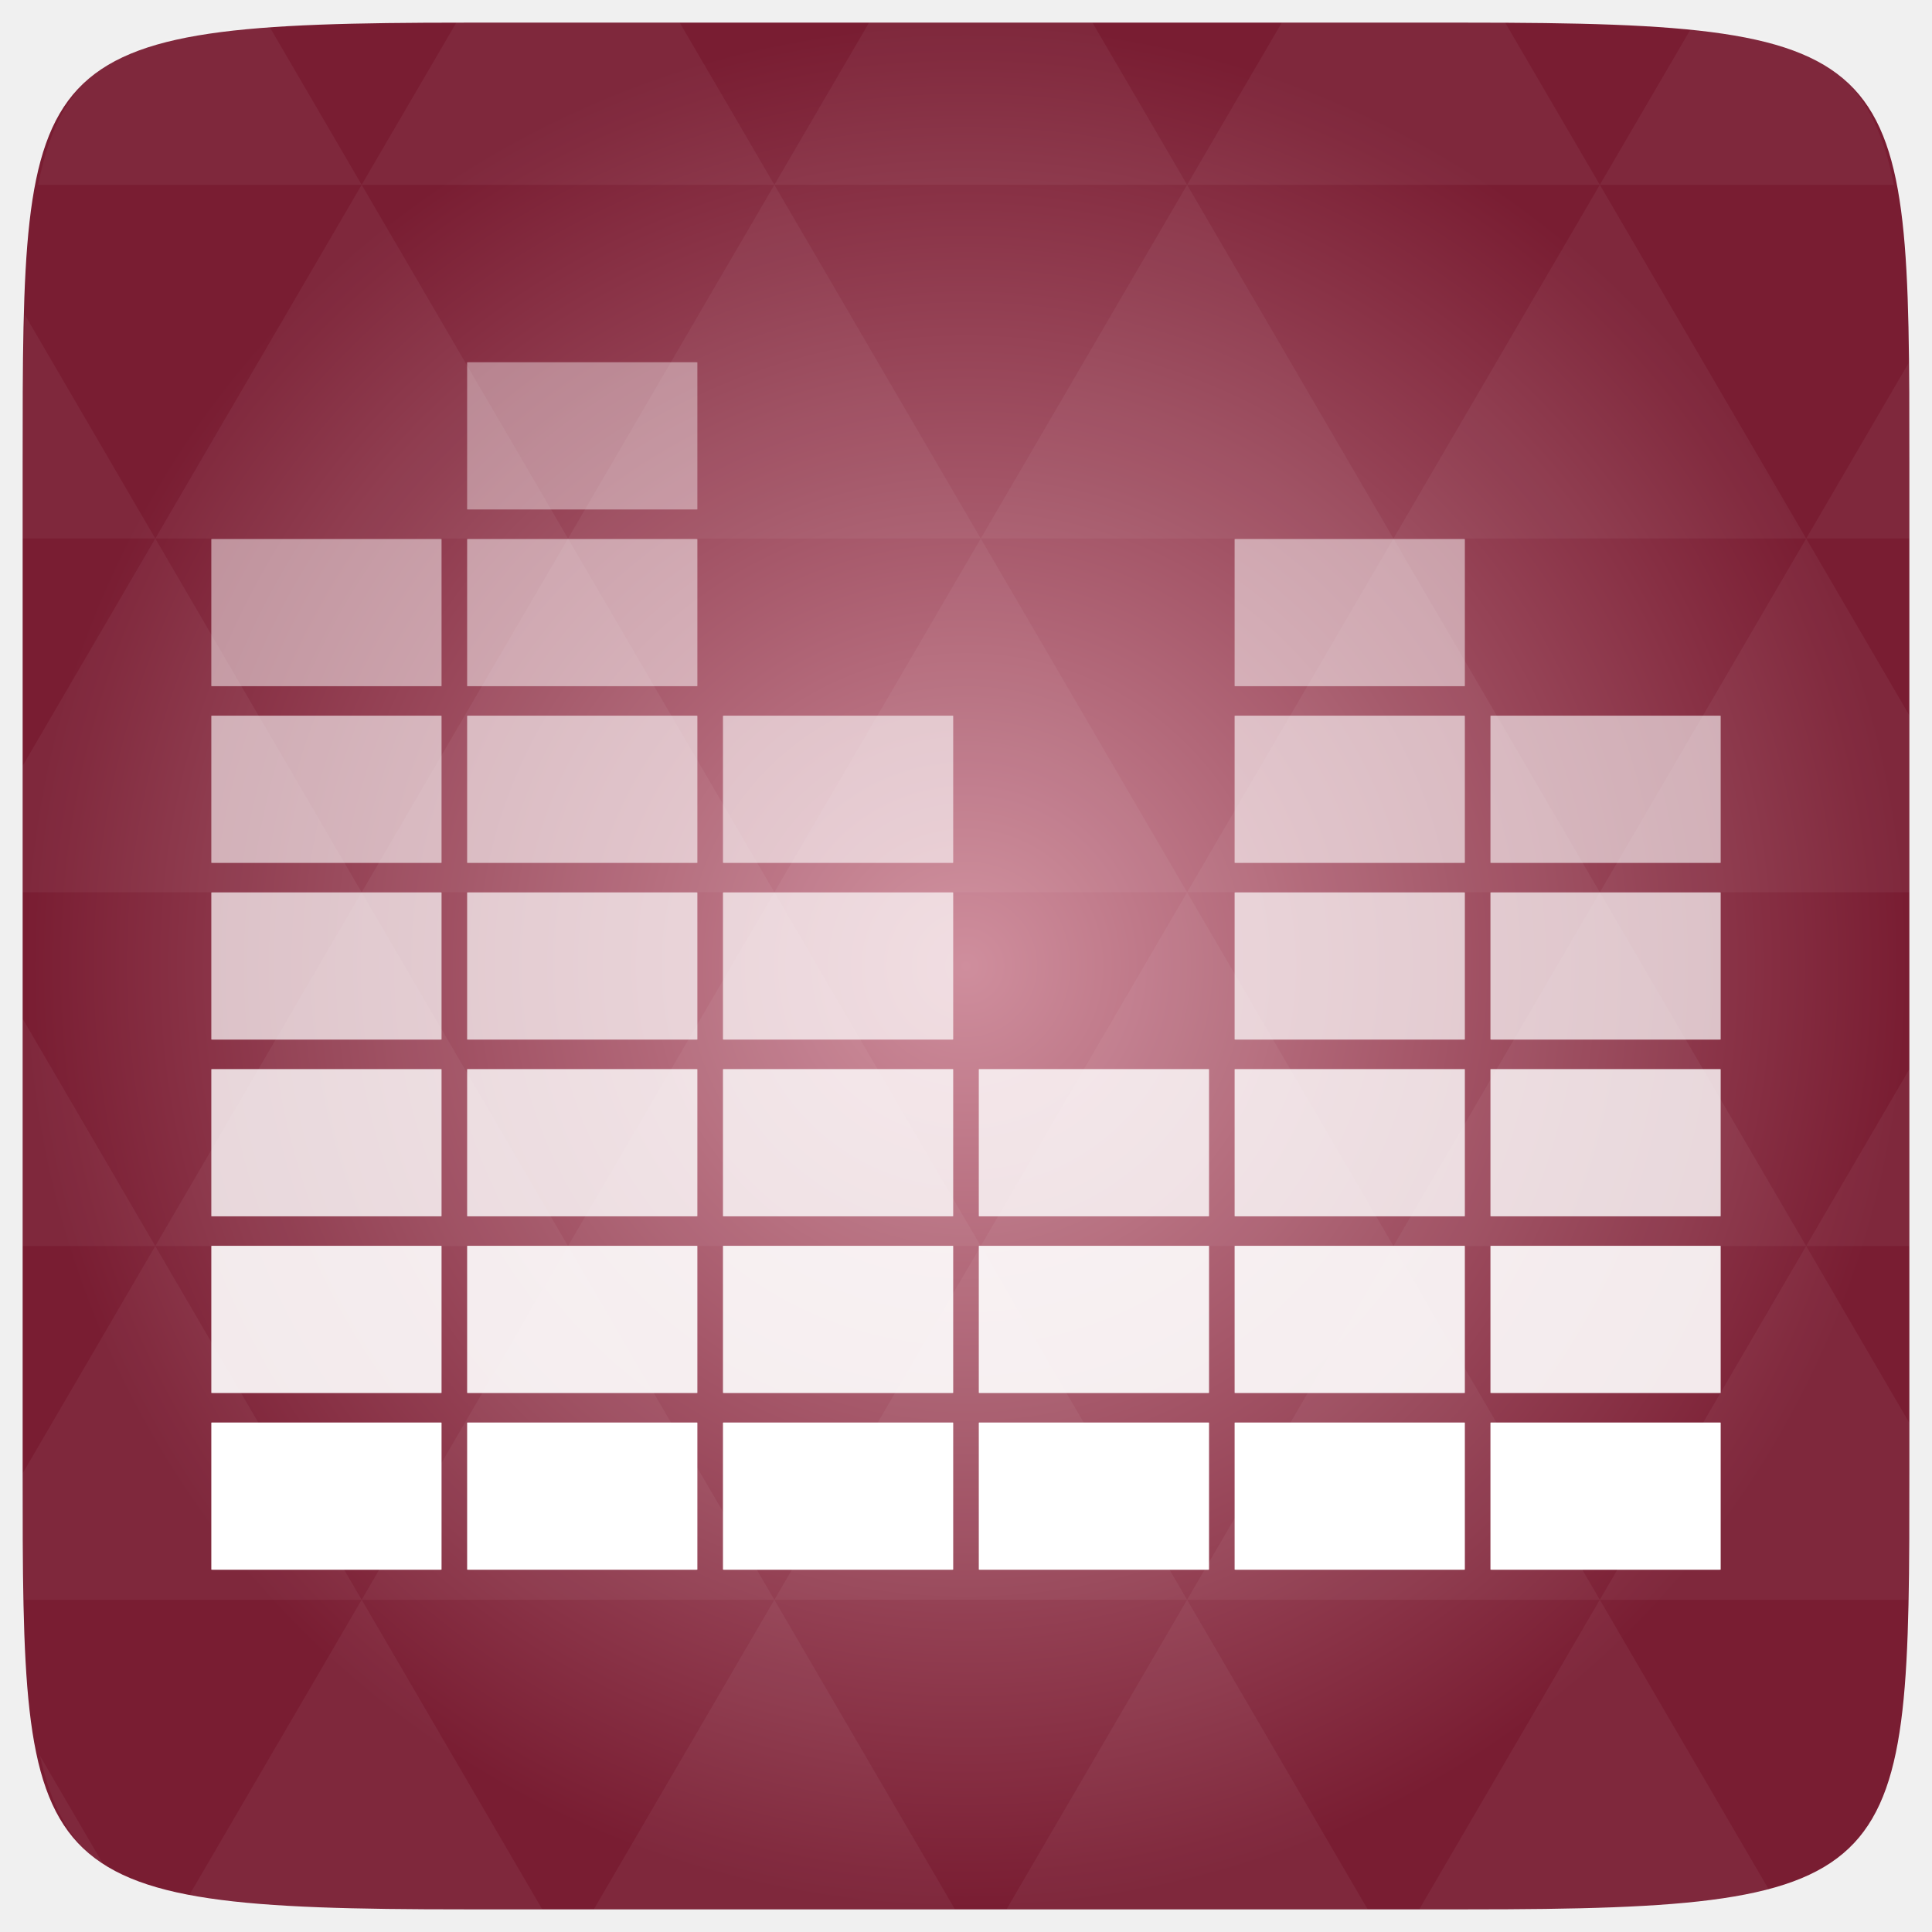
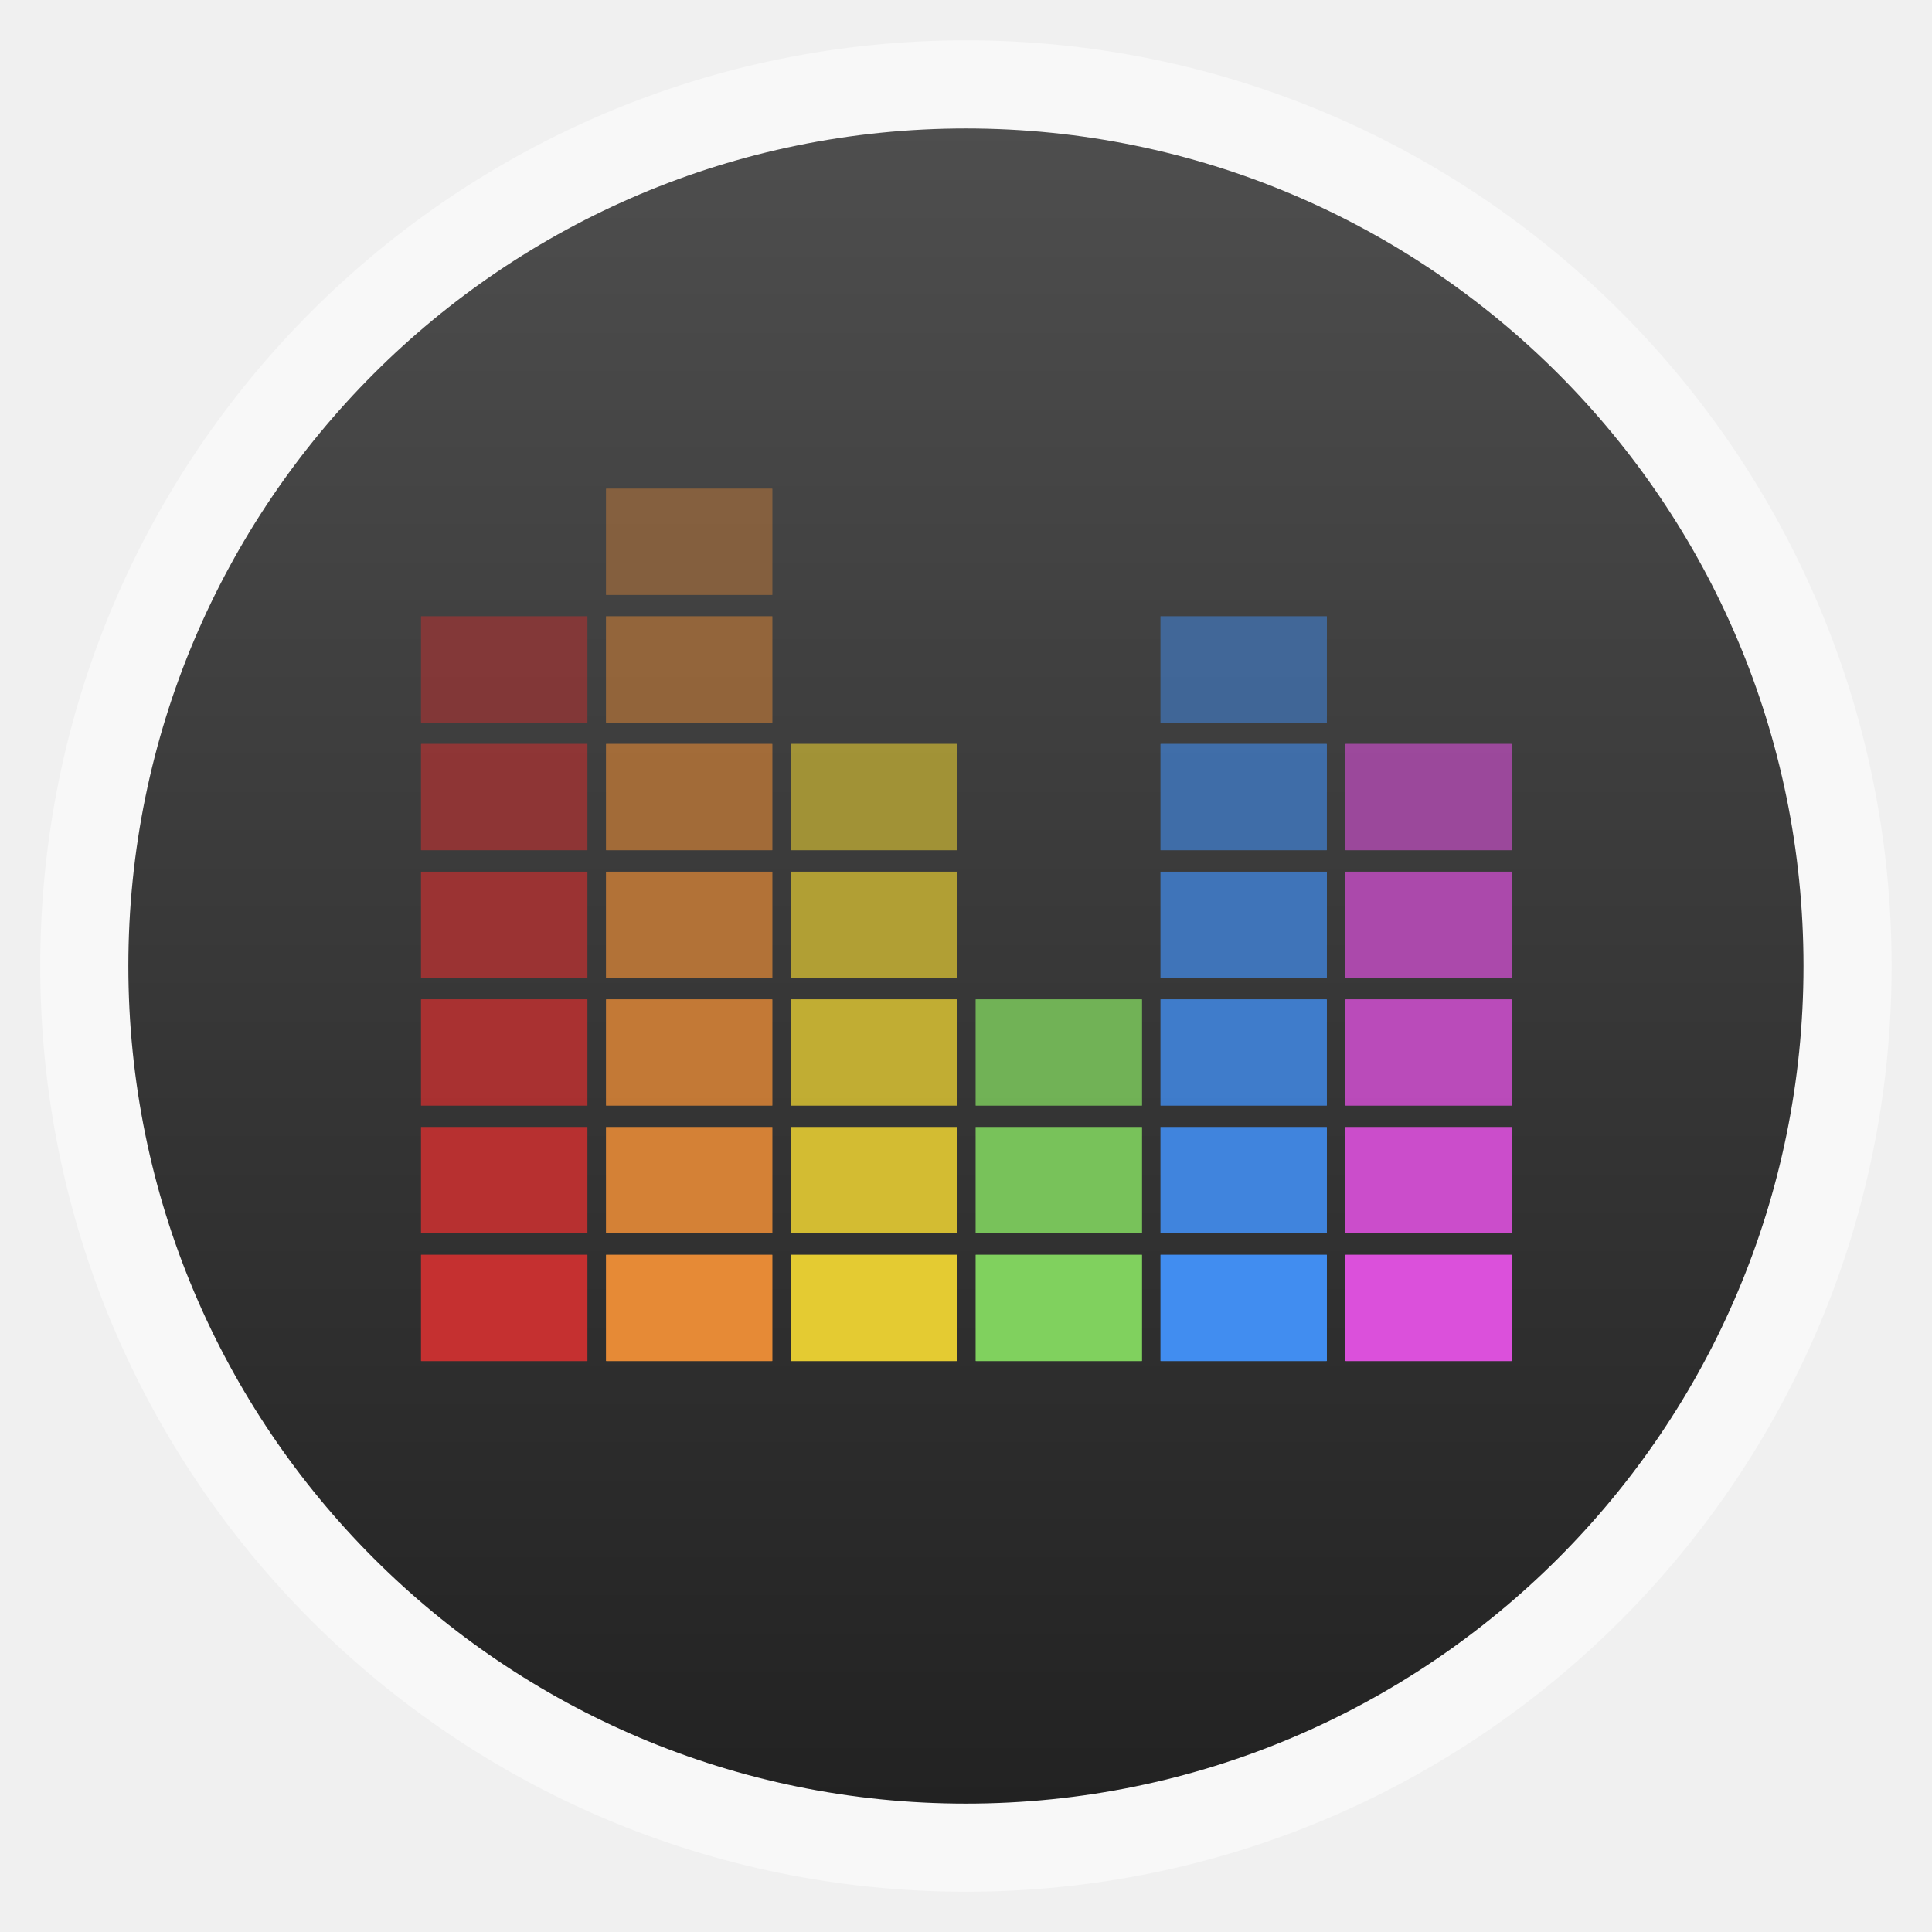
- <svg xmlns="http://www.w3.org/2000/svg" xmlns:xlink="http://www.w3.org/1999/xlink" viewBox="0 0 256 256">
-   <defs>
+ <svg xmlns="http://www.w3.org/2000/svg" xmlns:xlink="http://www.w3.org/1999/xlink" width="48" height="48" id="svg2" version="1.1" viewBox="0 0 13.547 13.547">
+   <defs id="defs4">
+     <linearGradient id="linearGradient4460">
+       <stop style="stop-color:#222222;stop-opacity:1;" offset="0" id="stop4462" />
+       <stop style="stop-color:#4e4e4e;stop-opacity:1;" offset="1" id="stop4464" />
+     </linearGradient>
+     <linearGradient xlink:href="#linearGradient4460" id="linearGradient4500" gradientUnits="userSpaceOnUse" gradientTransform="matrix(1.095238,0,0,1.095238,-133.0018,-9.568666)" x1="128.261" y1="279.096" x2="128.261" y2="268.33" />
+     <linearGradient x2="0" gradientUnits="userSpaceOnUse" y2="1004.847" y1="1053.158" id="linearGradient3787" xlink:href="#linearGradient3896" />
+     <linearGradient id="linearGradient3896">
+       <stop id="stop3015" style="stop-color:#262626" offset="0" />
+       <stop id="stop3017" style="stop-color:#7b7b7b" offset="1" />
+     </linearGradient>
+     <radialGradient gradientUnits="userSpaceOnUse" xlink:href="#linearGradient3895-9-0-3-2-4-0" id="radialGradient4432" r="128" gradientTransform="matrix(0.97656,0,0,0.97656,-16.5349,-236.25)" cy="160" cx="148.004" />
    <linearGradient id="linearGradient3895-9-0-3-2-4-0">
-       <stop offset="0" style="stop-color:#cf8e9d" />
-       <stop offset="1" style="stop-color:#791d32" />
+       <stop id="stop3783" style="stop-color:#cf8e9d" offset="0" />
+       <stop id="stop3785" style="stop-color:#791d32" offset="1" />
    </linearGradient>
-     <radialGradient cx="148.004" cy="160" gradientTransform="matrix(.97656 0 0 .97656 -16.5349 -236.25)" r="128" id="radialGradient4432" xlink:href="#linearGradient3895-9-0-3-2-4-0" gradientUnits="userSpaceOnUse" />
  </defs>
-   <g transform="translate(0 208)">
-     <path style="fill:url(#radialGradient4432);color:#bebebe" d="m 253,-146.406 0,132.812 C 253,41.094 253,45 194.406,45 L 61.594,45 C 3,45 3,41.094 3,-13.594 l 0,-132.812 C 3,-201.094 3,-205 61.594,-205 l 132.812,0 C 253,-205 253,-201.094 253,-146.406 z" />
-   </g>
-   <g style="fill:#fff" transform="translate(0 208)">
-     <path style="opacity:.05" d="m 204.08,44.994 c 13.555,-0.064 23.349,-0.435 30.457,-2.35 l -22.552,-38.665 -23.926,41.014 6.348,0 c 3.418,0 6.641,0.014 9.674,0 z m 7.904,-41.014 -27.344,-46.874 -27.344,46.874 54.688,0 z m 0,0 40.802,0 C 252.951,-1.204 253,-7.023 253,-13.598 l 0,-5.859 -13.672,-23.437 -27.344,46.874 z m 27.344,-46.874 -27.344,-46.874 -27.344,46.874 54.688,0 z m 0,0 13.672,0 0,-23.437 -13.672,23.437 z m -54.688,0 -27.344,-46.874 -27.344,46.874 54.688,0 z m -54.688,0 -27.344,46.874 54.688,0 -27.344,-46.874 z m 0,0 -27.344,-46.874 -27.344,46.874 54.687,0 z m -54.687,0 -27.344,46.874 54.688,0 -27.344,-46.874 z m 0,0 -27.344,-46.874 -27.344,46.874 54.688,0 z m -54.688,0 L 3,-12.774 c 0.003,6.226 0.056,11.798 0.214,16.754 l 44.708,0 -27.344,-46.874 z m 0,0 L 3,-73.014 l 0,30.12 17.578,0 z M 47.922,3.979 24.912,43.407 c 8.527,1.572 20.312,1.587 36.682,1.587 l 10.254,0 L 47.922,3.979 z m 0,-93.747 L 20.578,-136.642 3,-106.522 l 0,16.754 44.922,0 z m 0,0 54.688,0 -27.344,-46.874 -27.344,46.874 z m 27.344,-46.874 -27.344,-46.874 -27.344,46.874 54.688,0 z m 0,0 54.687,0 -27.344,-46.874 -27.344,46.874 z m 27.344,-46.874 -12.543,-21.484 -28.473,0 c -0.399,0 -0.736,-1e-5 -1.129,0 l -12.543,21.484 54.688,0 z m 0,0 54.688,0 -12.543,-21.484 -29.602,0 -12.543,21.484 z m 54.688,0 54.688,0 -12.543,-21.484 c -1.673,-0.002 -3.256,0 -5.035,0 l -24.567,0 -12.543,21.484 z m 0,0 -27.344,46.874 54.688,0 -27.344,-46.874 z m 27.344,46.874 54.688,0 -27.344,-46.874 -27.344,46.874 z m 0,0 -27.344,46.874 54.688,0 -27.344,-46.874 z m 27.344,46.874 41.016,0 0,-23.437 -13.672,-23.437 -27.344,46.874 z m 27.344,-46.874 13.672,0 0,-9.765 c 0,-4.895 -0.04,-9.347 -0.122,-13.458 l -13.55,23.223 z m -82.031,46.874 -27.344,-46.874 -27.344,46.874 54.688,0 z m 54.688,-93.747 38.971,0 c -2.95,-14.715 -10.051,-19.356 -26.825,-20.812 l -12.146,20.812 z m -164.062,0 -12.299,-21.087 c -19.509,1.109 -27.416,5.311 -30.579,21.087 l 42.877,0 z M 20.578,-136.642 3.305,-166.273 C 3.075,-160.539 3,-153.965 3,-146.407 l 0,9.765 17.578,0 z M 102.609,3.979 78.684,44.994 l 47.852,0 -23.926,-41.014 z m 54.688,0 -23.926,41.014 47.852,0 L 157.297,3.979 z M 13.834,39.287 5.289,24.639 c 1.572,7.029 4.192,11.641 8.545,14.648 z" />
-     <rect width="30.508" x="28" y="-19.512" rx=".167" ry=".024" height="19.512" />
-     <rect width="30.508" x="28" y="-42.927" rx=".167" height="19.512" ry=".024" style="opacity:.9" />
-     <rect width="30.508" x="28" y="-66.341" rx=".167" ry=".024" height="19.512" style="opacity:.8" />
-     <rect width="30.508" x="28" y="-89.756" rx=".167" height="19.512" ry=".024" style="opacity:.7" />
-     <rect width="30.508" x="28" y="-113.171" rx=".167" ry=".024" height="19.512" style="opacity:.6" />
-     <rect width="30.508" x="28" y="-136.585" rx=".167" height="19.512" ry=".024" style="opacity:.5" />
-     <rect width="30.508" x="61.898" y="-19.512" rx=".167" height="19.512" ry=".024" />
-     <rect width="30.508" x="61.898" y="-42.927" rx=".167" ry=".024" height="19.512" style="opacity:.9" />
-     <rect width="30.508" x="61.898" y="-66.341" rx=".167" height="19.512" ry=".024" style="opacity:.8" />
-     <rect width="30.508" x="61.898" y="-89.756" rx=".167" ry=".024" height="19.512" style="opacity:.7" />
-     <rect width="30.508" x="61.898" y="-113.171" rx=".167" height="19.512" ry=".024" style="opacity:.6" />
-     <rect width="30.508" x="61.898" y="-136.585" rx=".167" ry=".024" height="19.512" style="opacity:.5" />
-     <rect width="30.508" x="61.898" y="-160" rx=".167" ry=".024" height="19.512" style="opacity:.4" />
-     <rect width="30.508" x="95.797" y="-19.512" rx=".167" ry=".024" height="19.512" />
-     <rect width="30.508" x="95.797" y="-42.927" rx=".167" height="19.512" ry=".024" style="opacity:.9" />
-     <rect width="30.508" x="95.797" y="-66.341" rx=".167" ry=".024" height="19.512" style="opacity:.8" />
-     <rect width="30.508" x="95.797" y="-89.756" rx=".167" height="19.512" ry=".024" style="opacity:.7" />
-     <rect width="30.508" x="95.797" y="-113.171" rx=".167" ry=".024" height="19.512" style="opacity:.6" />
-     <rect width="30.508" x="129.695" y="-19.512" rx=".167" height="19.512" ry=".024" />
-     <rect width="30.508" x="129.695" y="-42.927" rx=".167" ry=".024" height="19.512" style="opacity:.9" />
-     <rect width="30.508" x="129.695" y="-66.341" rx=".167" height="19.512" ry=".024" style="opacity:.8" />
-     <rect width="30.508" x="163.593" y="-19.512" rx=".167" ry=".024" height="19.512" />
-     <rect width="30.508" x="163.593" y="-42.927" rx=".167" height="19.512" ry=".024" style="opacity:.9" />
-     <rect width="30.508" x="163.593" y="-66.341" rx=".167" ry=".024" height="19.512" style="opacity:.8" />
-     <rect width="30.508" x="163.593" y="-89.756" rx=".167" height="19.512" ry=".024" style="opacity:.7" />
-     <rect width="30.508" x="163.593" y="-113.171" rx=".167" ry=".024" height="19.512" style="opacity:.6" />
-     <rect width="30.508" x="163.593" y="-136.585" rx=".167" height="19.512" ry=".024" style="opacity:.5" />
-     <rect width="30.508" x="197.492" y="-19.512" rx=".167" height="19.512" ry=".024" />
-     <rect width="30.508" x="197.492" y="-42.927" rx=".167" ry=".024" height="19.512" style="opacity:.9" />
-     <rect width="30.508" x="197.492" y="-66.341" rx=".167" height="19.512" ry=".024" style="opacity:.8" />
-     <rect width="30.508" x="197.492" y="-89.756" rx=".167" ry=".024" height="19.512" style="opacity:.7" />
-     <rect width="30.508" x="197.492" y="-113.171" rx=".167" height="19.512" ry=".024" style="opacity:.6" />
+   <g id="layer1" transform="translate(-1.8188194e-7,-283.4533)">
+     <rect style="opacity:0.5;fill:#ffffff;fill-opacity:1;fill-rule:evenodd;stroke:none" id="rect3330" width="12.982" height="12.982" x="0.282" y="283.736" ry="6.491" />
+     <rect ry="5.873" y="284.354" x="0.9" height="11.746" width="11.746" id="rect4498" style="fill:url(#linearGradient4500);fill-opacity:1;fill-rule:evenodd;stroke:none" />
+     <g id="g3980" transform="translate(0,0.1441998)">
+       <rect width="1.167" x="2.952" y="292.107" rx="0.006" ry="0.001" height="0.746" id="rect3796" style="fill:#c53030;fill-opacity:1" />
+       <rect width="1.167" x="2.952" y="291.211" rx="0.006" height="0.746" ry="0.001" style="opacity:0.9;fill:#c53030;fill-opacity:1" id="rect3798" />
+       <rect width="1.167" x="2.952" y="290.316" rx="0.006" ry="0.001" height="0.746" style="opacity:0.8;fill:#c53030;fill-opacity:1" id="rect3800" />
+       <rect width="1.167" x="2.952" y="289.421" rx="0.006" height="0.746" ry="0.001" style="opacity:0.7;fill:#c53030;fill-opacity:1" id="rect3802" />
+       <rect width="1.167" x="2.952" y="288.525" rx="0.006" ry="0.001" height="0.746" style="opacity:0.6;fill:#c53030;fill-opacity:1" id="rect3804" />
+       <rect width="1.167" x="2.952" y="287.63" rx="0.006" height="0.746" ry="0.001" style="opacity:0.5;fill:#c53030;fill-opacity:1" id="rect3806" />
+       <rect width="1.167" x="4.249" y="292.107" rx="0.006" height="0.746" ry="0.001" id="rect3808" style="fill:#e68a36;fill-opacity:1" />
+       <rect width="1.167" x="4.249" y="291.211" rx="0.006" ry="0.001" height="0.746" style="opacity:0.9;fill:#e68a36;fill-opacity:1" id="rect3810" />
+       <rect width="1.167" x="4.249" y="290.316" rx="0.006" height="0.746" ry="0.001" style="opacity:0.8;fill:#e68a36;fill-opacity:1" id="rect3812" />
+       <rect width="1.167" x="4.249" y="289.421" rx="0.006" ry="0.001" height="0.746" style="opacity:0.7;fill:#e68a36;fill-opacity:1" id="rect3814" />
+       <rect width="1.167" x="4.249" y="288.525" rx="0.006" height="0.746" ry="0.001" style="opacity:0.6;fill:#e68a36;fill-opacity:1" id="rect3816" />
+       <rect width="1.167" x="4.249" y="287.63" rx="0.006" ry="0.001" height="0.746" style="opacity:0.5;fill:#e68a36;fill-opacity:1" id="rect3818" />
+       <rect width="1.167" x="4.249" y="286.735" rx="0.006" ry="0.001" height="0.746" style="opacity:0.4;fill:#e68a36;fill-opacity:1" id="rect3820" />
+       <rect width="1.167" x="5.545" y="292.107" rx="0.006" ry="0.001" height="0.746" id="rect3822" style="fill:#e4cb32;fill-opacity:1" />
+       <rect width="1.167" x="5.545" y="291.211" rx="0.006" height="0.746" ry="0.001" style="opacity:0.9;fill:#e4cb32;fill-opacity:1" id="rect3824" />
+       <rect width="1.167" x="5.545" y="290.316" rx="0.006" ry="0.001" height="0.746" style="opacity:0.8;fill:#e4cb32;fill-opacity:1" id="rect3826" />
+       <rect width="1.167" x="5.545" y="289.421" rx="0.006" height="0.746" ry="0.001" style="opacity:0.7;fill:#e4cb32;fill-opacity:1" id="rect3828" />
+       <rect width="1.167" x="5.545" y="288.525" rx="0.006" ry="0.001" height="0.746" style="opacity:0.6;fill:#e4cb32;fill-opacity:1" id="rect3830" />
+       <rect width="1.167" x="6.841" y="292.107" rx="0.006" height="0.746" ry="0.001" id="rect3832" style="fill:#80d15e;fill-opacity:1" />
+       <rect width="1.167" x="6.841" y="291.211" rx="0.006" ry="0.001" height="0.746" style="opacity:0.9;fill:#80d15e;fill-opacity:1" id="rect3834" />
+       <rect width="1.167" x="6.841" y="290.316" rx="0.006" height="0.746" ry="0.001" style="opacity:0.8;fill:#80d15e;fill-opacity:1" id="rect3836" />
+       <rect width="1.167" x="8.137" y="292.107" rx="0.006" ry="0.001" height="0.746" id="rect3838" style="fill:#418df0;fill-opacity:1" />
+       <rect width="1.167" x="8.137" y="291.211" rx="0.006" height="0.746" ry="0.001" style="opacity:0.9;fill:#418df0;fill-opacity:1" id="rect3840" />
+       <rect width="1.167" x="8.137" y="290.316" rx="0.006" ry="0.001" height="0.746" style="opacity:0.8;fill:#418df0;fill-opacity:1" id="rect3842" />
+       <rect width="1.167" x="8.137" y="289.421" rx="0.006" height="0.746" ry="0.001" style="opacity:0.7;fill:#418df0;fill-opacity:1" id="rect3844" />
+       <rect width="1.167" x="8.137" y="288.525" rx="0.006" ry="0.001" height="0.746" style="opacity:0.6;fill:#418df0;fill-opacity:1" id="rect3846" />
+       <rect width="1.167" x="8.137" y="287.63" rx="0.006" height="0.746" ry="0.001" style="opacity:0.5;fill:#418df0;fill-opacity:1" id="rect3848" />
+       <rect width="1.167" x="9.434" y="292.107" rx="0.006" height="0.746" ry="0.001" id="rect3850" style="fill:#db50db;fill-opacity:1" />
+       <rect width="1.167" x="9.434" y="291.211" rx="0.006" ry="0.001" height="0.746" style="opacity:0.9;fill:#db50db;fill-opacity:1" id="rect3852" />
+       <rect width="1.167" x="9.434" y="290.316" rx="0.006" height="0.746" ry="0.001" style="opacity:0.8;fill:#db50db;fill-opacity:1" id="rect3854" />
+       <rect width="1.167" x="9.434" y="289.421" rx="0.006" ry="0.001" height="0.746" style="opacity:0.7;fill:#db50db;fill-opacity:1" id="rect3856" />
+       <rect width="1.167" x="9.434" y="288.525" rx="0.006" height="0.746" ry="0.001" style="opacity:0.6;fill:#db50db;fill-opacity:1" id="rect3858" />
+     </g>
  </g>
</svg>
